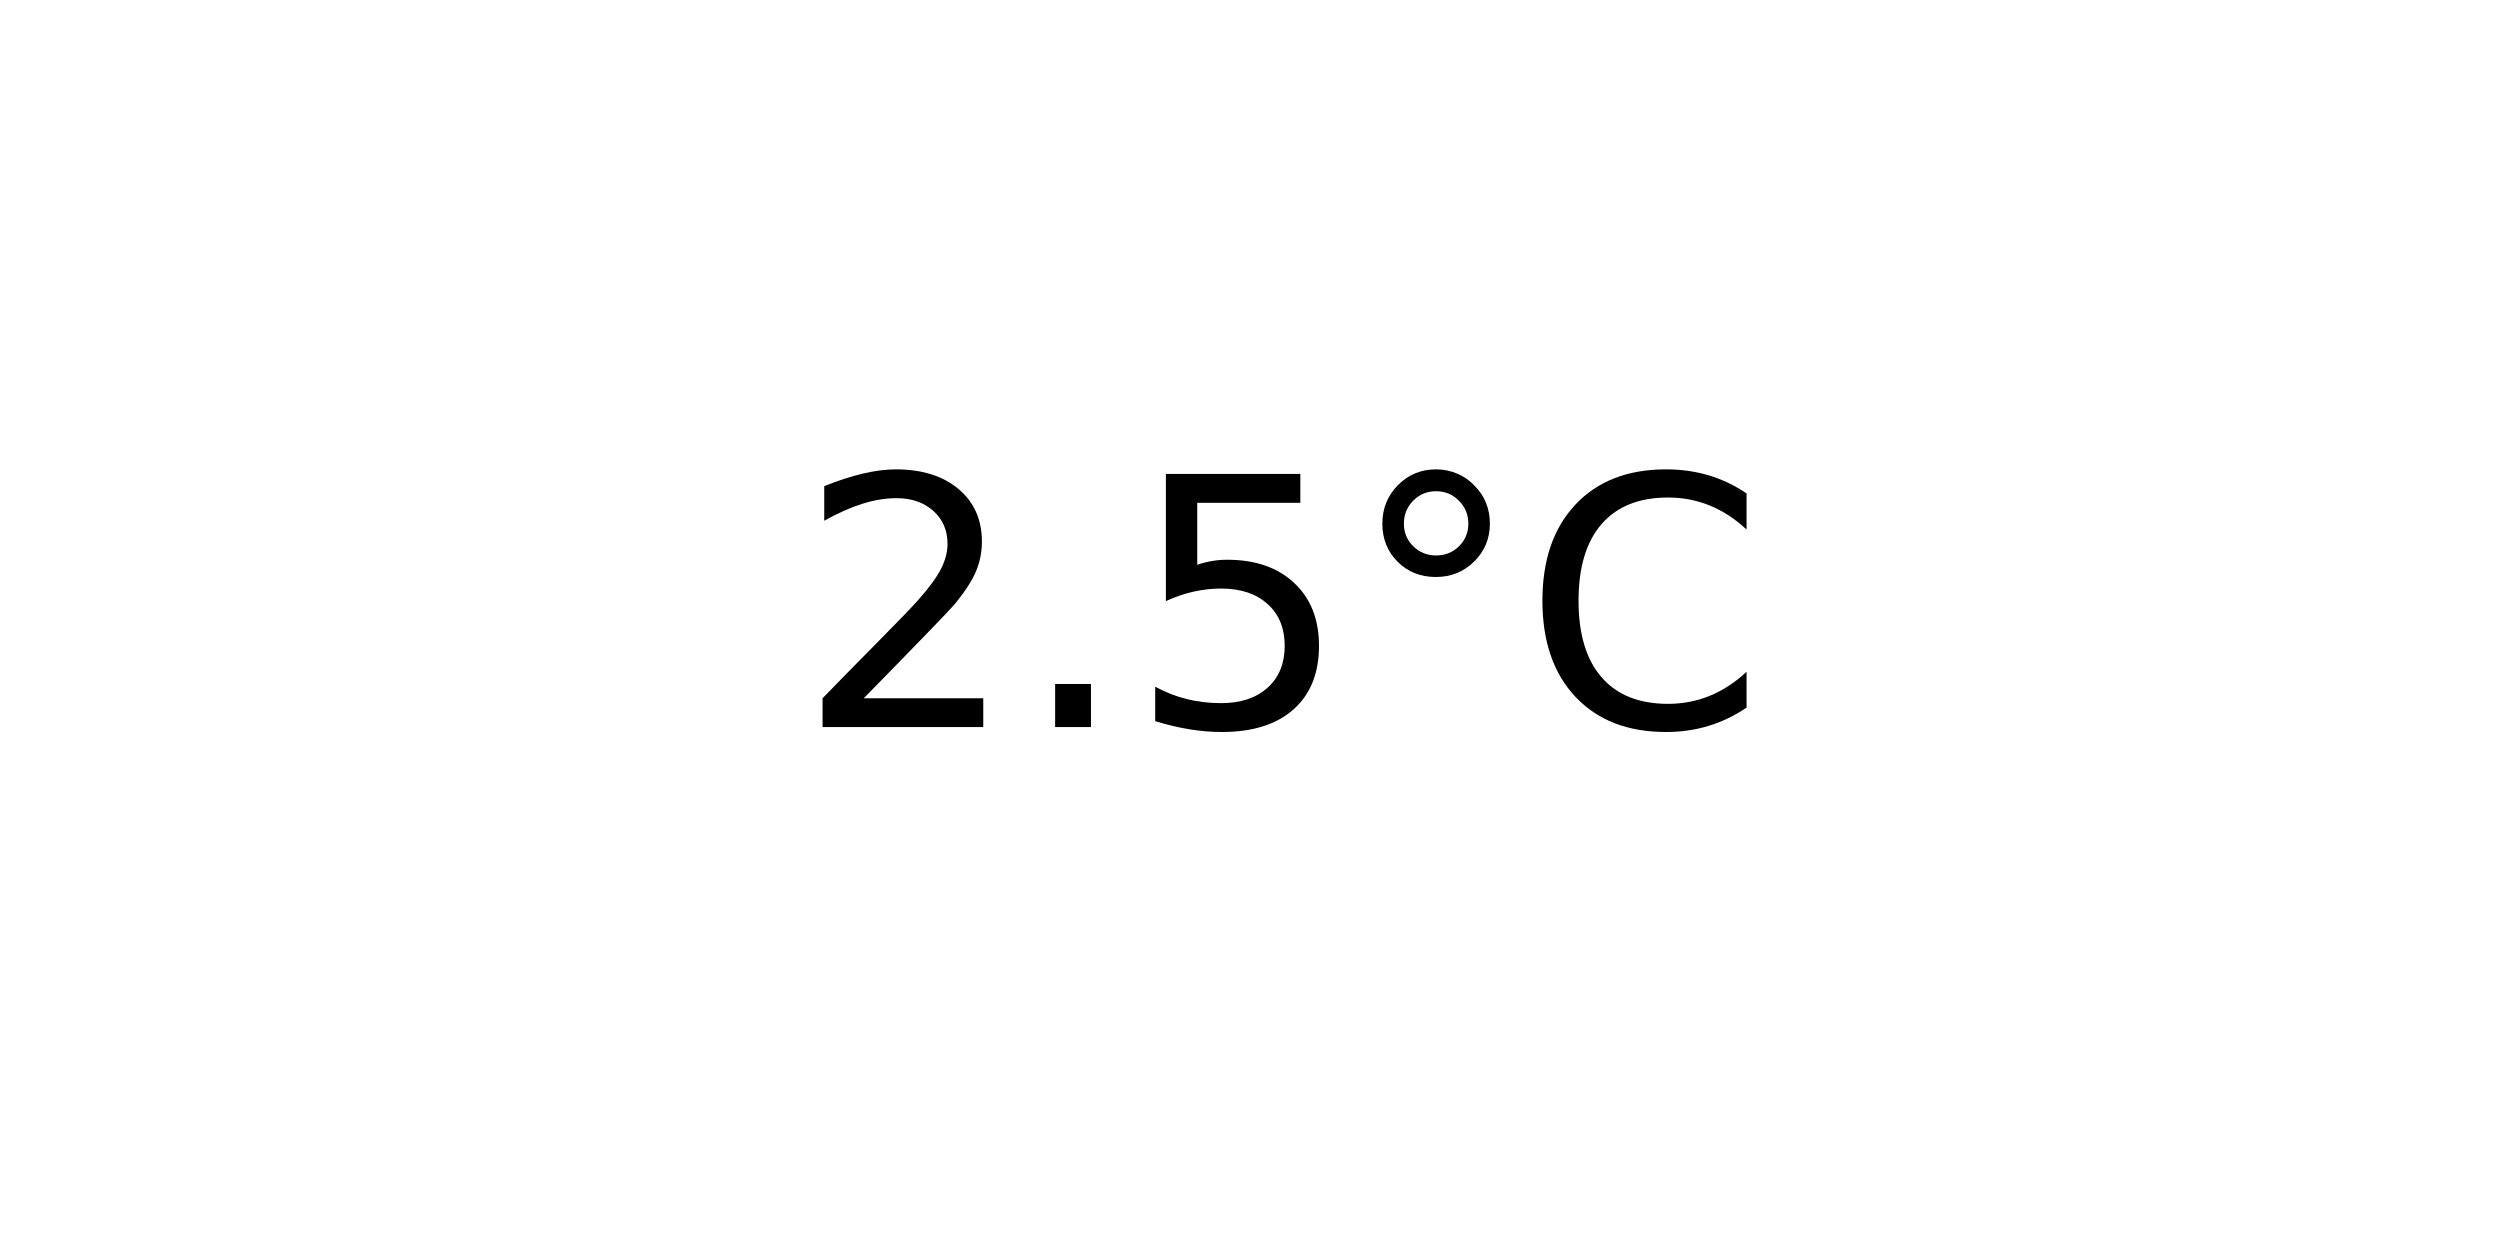
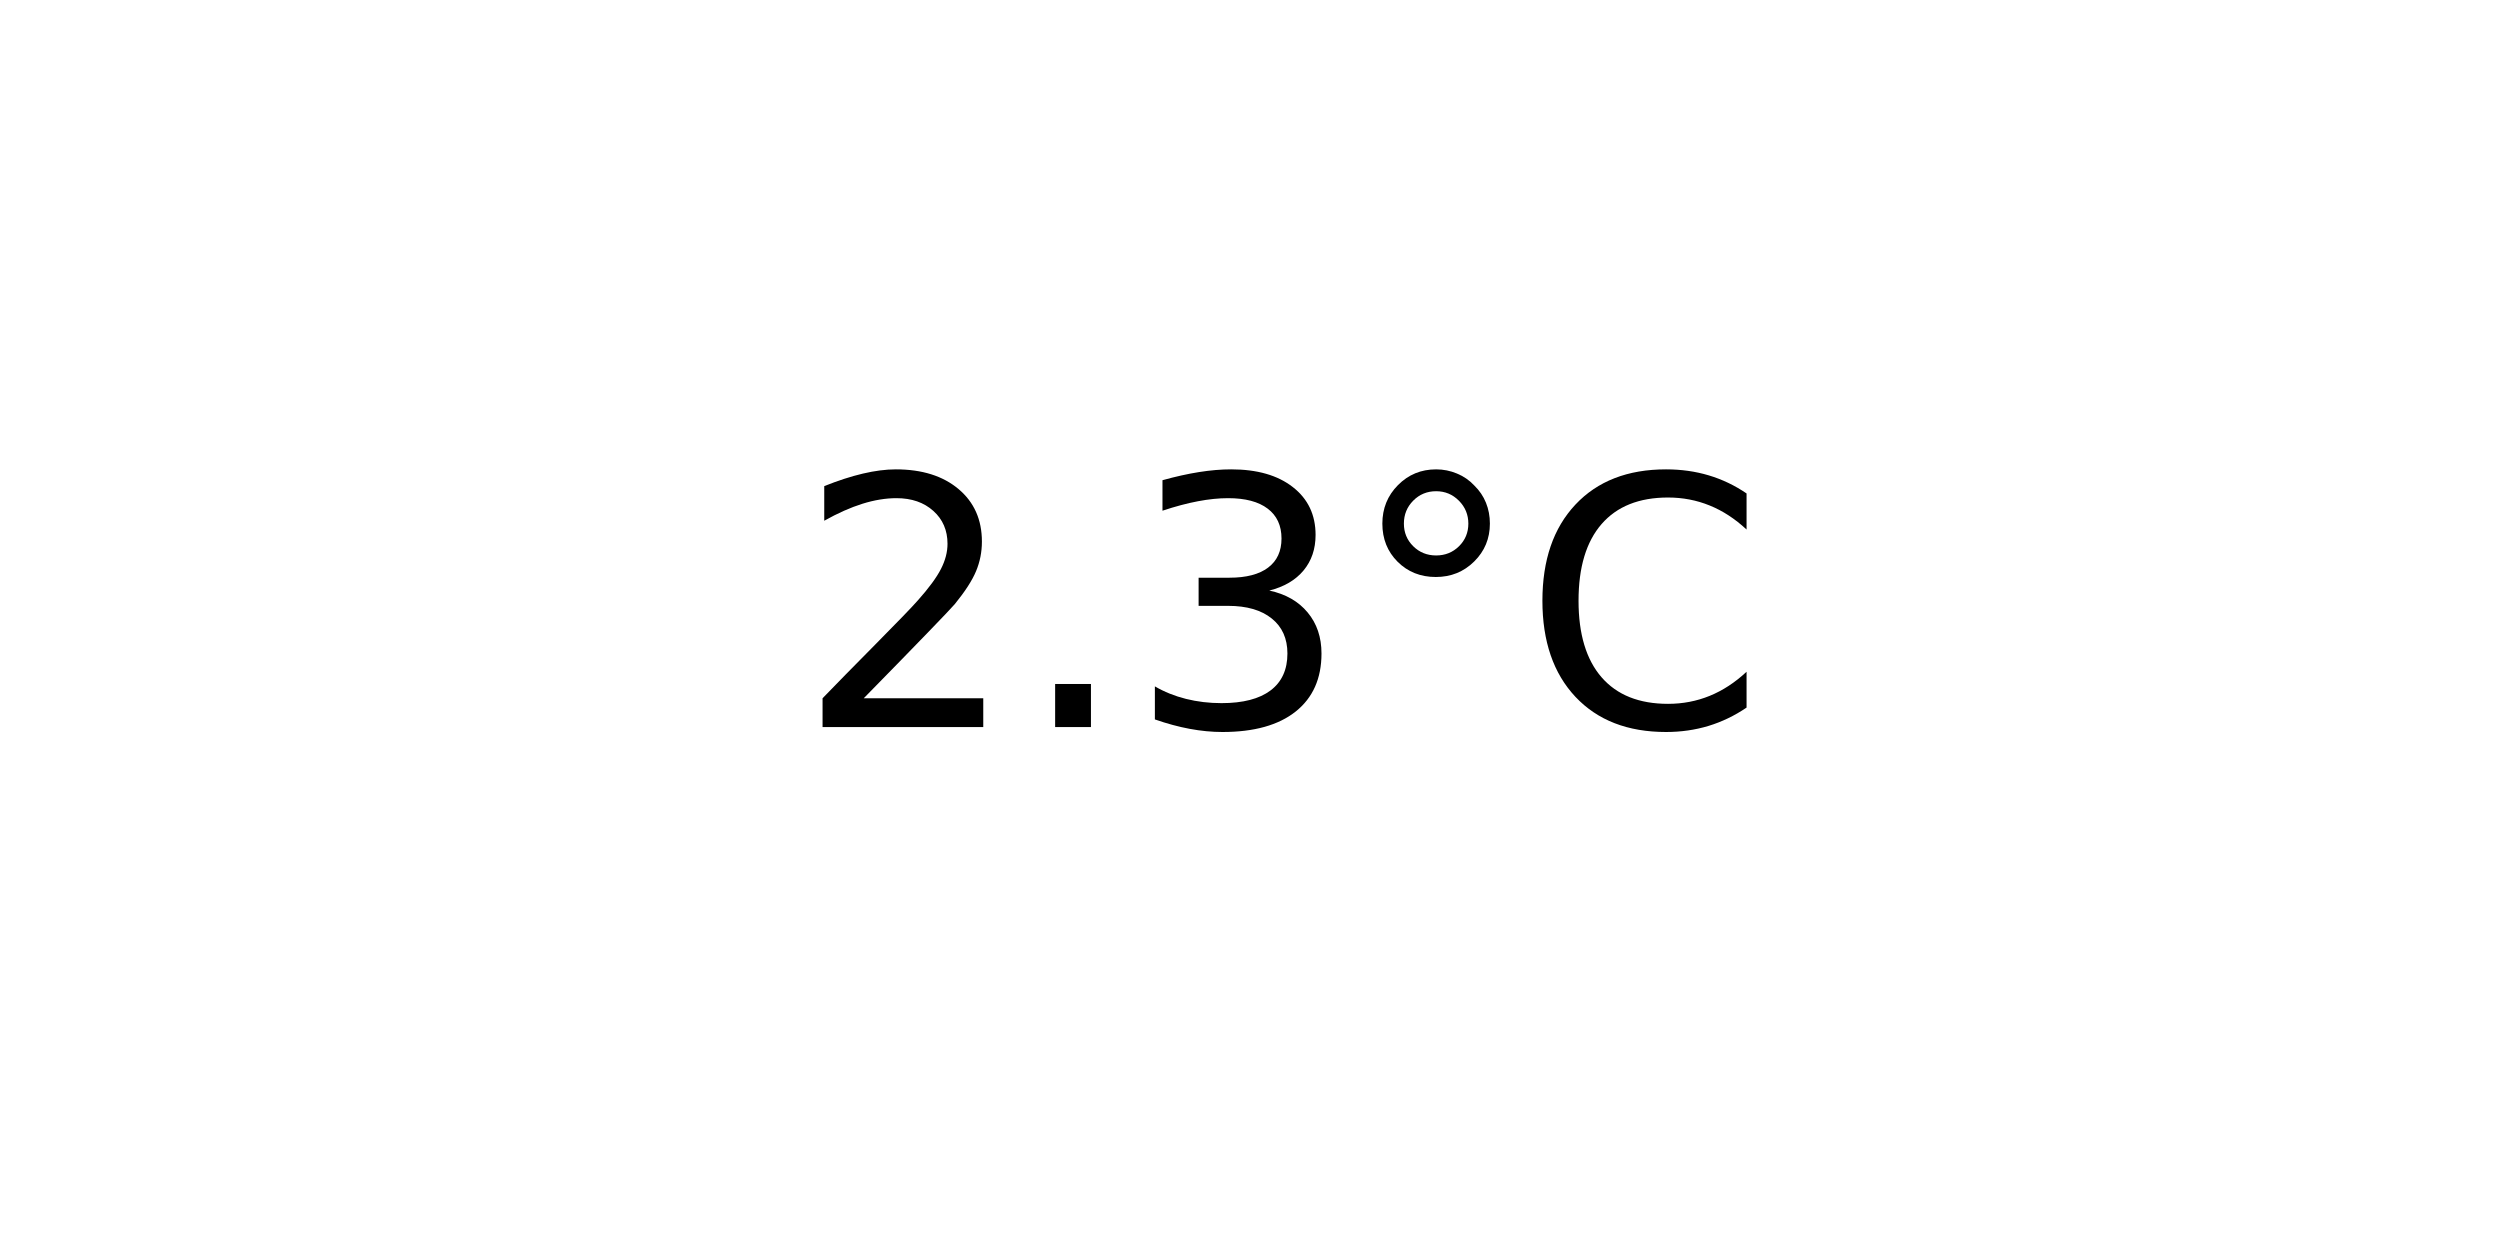
<svg xmlns="http://www.w3.org/2000/svg" xmlns:xlink="http://www.w3.org/1999/xlink" width="72pt" height="36pt" viewBox="0 0 72 36" version="1.1">
  <defs>
    <style type="text/css">*{stroke-linejoin: round; stroke-linecap: butt}</style>
  </defs>
  <g id="figure_1">
    <g id="axes_1">
      <g id="text_1">
        <g transform="translate(22.95703 20.93937) scale(0.1 -0.1)">
          <defs>
            <path id="DejaVuSans-32" d="M 1228 531  L 3431 531  L 3431 0  L 469 0  L 469 531  Q 828 903 1448 1529  Q 2069 2156 2228 2338  Q 2531 2678 2651 2914  Q 2772 3150 2772 3378  Q 2772 3750 2511 3984  Q 2250 4219 1831 4219  Q 1534 4219 1204 4116  Q 875 4013 500 3803  L 500 4441  Q 881 4594 1212 4672  Q 1544 4750 1819 4750  Q 2544 4750 2975 4387  Q 3406 4025 3406 3419  Q 3406 3131 3298 2873  Q 3191 2616 2906 2266  Q 2828 2175 2409 1742  Q 1991 1309 1228 531  z " transform="scale(0.015625)" />
            <path id="DejaVuSans-2e" d="M 684 794  L 1344 794  L 1344 0  L 684 0  L 684 794  z " transform="scale(0.015625)" />
-             <path id="DejaVuSans-35" d="M 691 4666  L 3169 4666  L 3169 4134  L 1269 4134  L 1269 2991  Q 1406 3038 1543 3061  Q 1681 3084 1819 3084  Q 2600 3084 3056 2656  Q 3513 2228 3513 1497  Q 3513 744 3044 326  Q 2575 -91 1722 -91  Q 1428 -91 1123 -41  Q 819 9 494 109  L 494 744  Q 775 591 1075 516  Q 1375 441 1709 441  Q 2250 441 2565 725  Q 2881 1009 2881 1497  Q 2881 1984 2565 2268  Q 2250 2553 1709 2553  Q 1456 2553 1204 2497  Q 953 2441 691 2322  L 691 4666  z " transform="scale(0.015625)" />
+             <path id="DejaVuSans-33" d="M 2597 2516  Q 3050 2419 3304 2112  Q 3559 1806 3559 1356  Q 3559 666 3084 287  Q 2609 -91 1734 -91  Q 1441 -91 1130 -33  Q 819 25 488 141  L 488 750  Q 750 597 1062 519  Q 1375 441 1716 441  Q 2309 441 2620 675  Q 2931 909 2931 1356  Q 2931 1769 2642 2001  Q 2353 2234 1838 2234  L 1294 2234  L 1294 2753  L 1863 2753  Q 2328 2753 2575 2939  Q 2822 3125 2822 3475  Q 2822 3834 2567 4026  Q 2313 4219 1838 4219  Q 1578 4219 1281 4162  Q 984 4106 628 3988  L 628 4550  Q 988 4650 1302 4700  Q 1616 4750 1894 4750  Q 2613 4750 3031 4423  Q 3450 4097 3450 3541  Q 3450 3153 3228 2886  Q 3006 2619 2597 2516  z " transform="scale(0.015625)" />
            <path id="DejaVuSans-b0" d="M 1600 4347  Q 1350 4347 1178 4173  Q 1006 4000 1006 3750  Q 1006 3503 1178 3333  Q 1350 3163 1600 3163  Q 1850 3163 2022 3333  Q 2194 3503 2194 3750  Q 2194 3997 2020 4172  Q 1847 4347 1600 4347  z M 1600 4750  Q 1800 4750 1984 4673  Q 2169 4597 2303 4453  Q 2447 4313 2519 4134  Q 2591 3956 2591 3750  Q 2591 3338 2302 3052  Q 2013 2766 1594 2766  Q 1172 2766 890 3047  Q 609 3328 609 3750  Q 609 4169 896 4459  Q 1184 4750 1600 4750  z " transform="scale(0.015625)" />
            <path id="DejaVuSans-43" d="M 4122 4306  L 4122 3641  Q 3803 3938 3442 4084  Q 3081 4231 2675 4231  Q 1875 4231 1450 3742  Q 1025 3253 1025 2328  Q 1025 1406 1450 917  Q 1875 428 2675 428  Q 3081 428 3442 575  Q 3803 722 4122 1019  L 4122 359  Q 3791 134 3420 21  Q 3050 -91 2638 -91  Q 1578 -91 968 557  Q 359 1206 359 2328  Q 359 3453 968 4101  Q 1578 4750 2638 4750  Q 3056 4750 3426 4639  Q 3797 4528 4122 4306  z " transform="scale(0.015625)" />
          </defs>
          <use xlink:href="#DejaVuSans-32" />
          <use xlink:href="#DejaVuSans-2e" x="63.623" />
-           <use xlink:href="#DejaVuSans-35" x="95.41" />
+           <use xlink:href="#DejaVuSans-33" x="95.41" />
          <use xlink:href="#DejaVuSans-b0" x="159.033" />
          <use xlink:href="#DejaVuSans-43" x="209.033" />
        </g>
      </g>
    </g>
  </g>
</svg>
